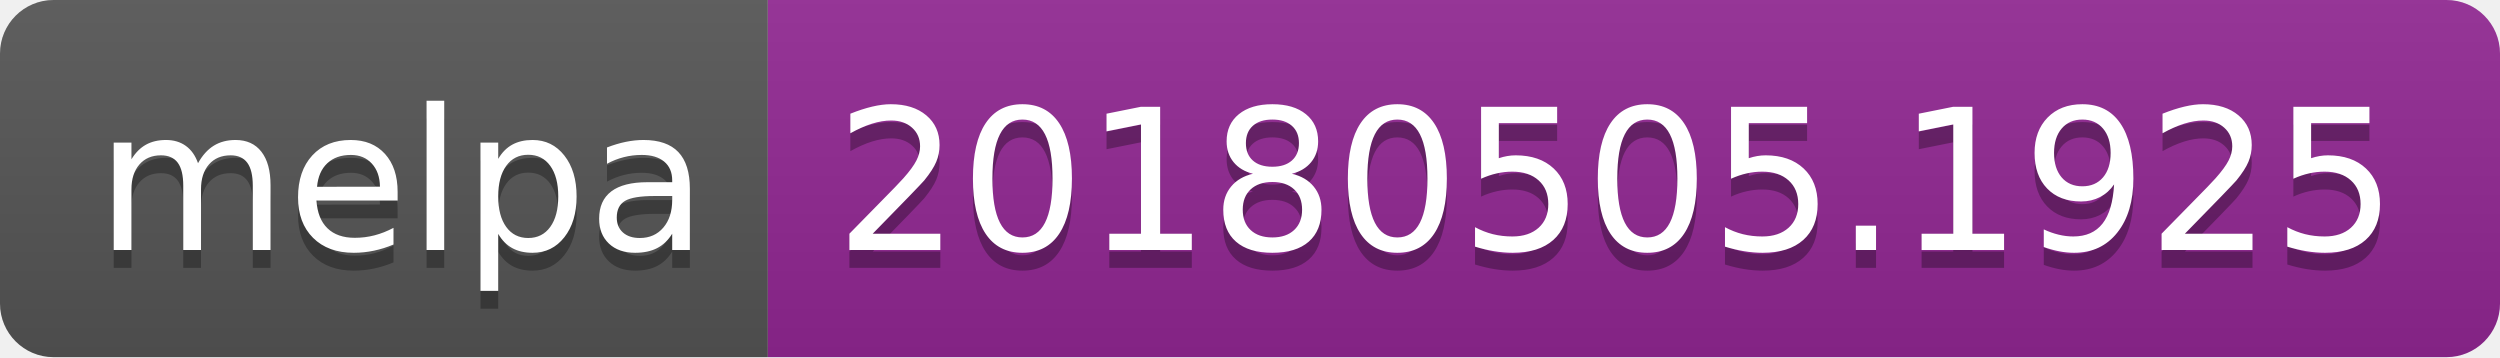
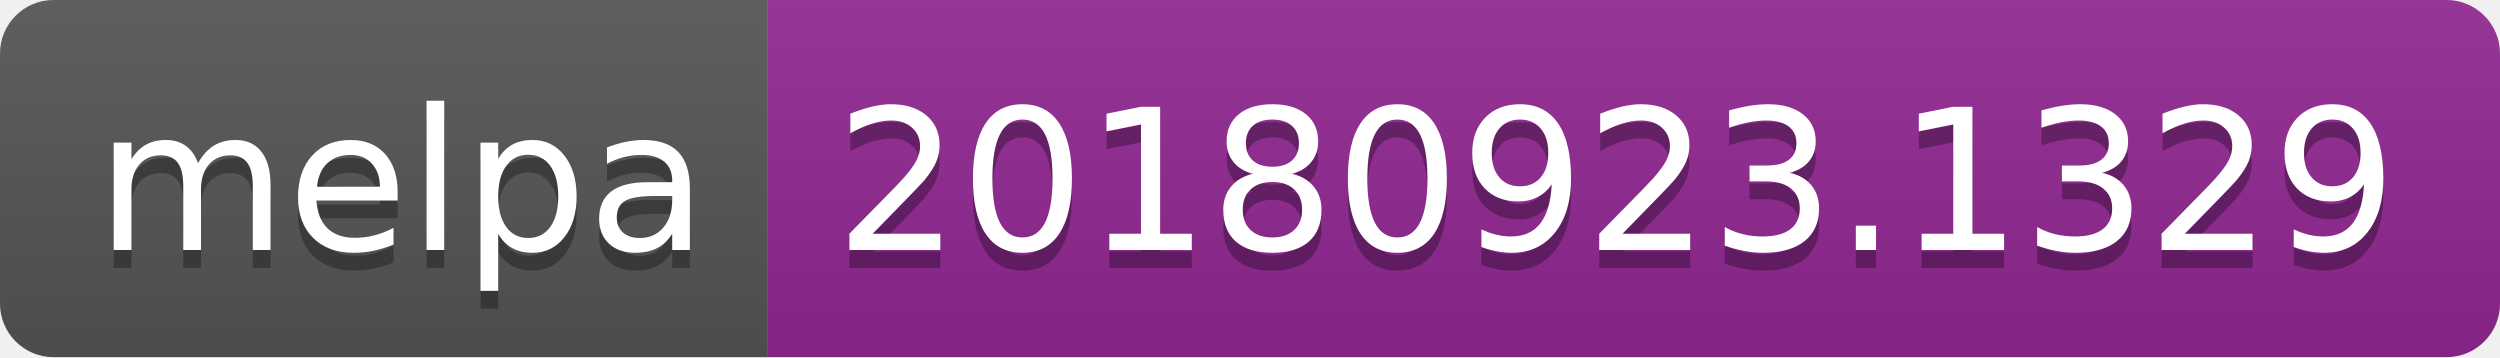
<svg xmlns="http://www.w3.org/2000/svg" width="140" height="20">
  <linearGradient id="b" x2="0" y2="100%">
    <stop offset="0" stop-color="#bbb" stop-opacity=".1" />
    <stop offset="1" stop-opacity=".1" />
  </linearGradient>
  <clipPath id="a">
    <rect width="140" height="20" rx="3" fill="#fff" />
  </clipPath>
  <g clip-path="url(#a)">
    <path fill="#555" d="M0 0h43v20H0z" />
    <path fill="#922793" d="M43 0h97v20H43z" />
    <path fill="url(#b)" d="M0 0h140v20H0z" />
  </g>
  <g fill="#fff" text-anchor="middle" font-family="DejaVu Sans,Verdana,Geneva,sans-serif" font-size="110">
    <text x="225" y="150" fill="#010101" fill-opacity=".3" transform="scale(.1)" textLength="330">melpa</text>
    <text x="225" y="140" transform="scale(.1)" textLength="330">melpa</text>
-     <text x="905" y="150" fill="#010101" fill-opacity=".3" transform="scale(.1)" textLength="870">20180505.1925</text>
-     <text x="905" y="140" transform="scale(.1)" textLength="870">20180505.1925</text>
+     <text x="905" y="150" fill="#010101" fill-opacity=".3" transform="scale(.1)" textLength="870">20180923.1329</text>
+     <text x="905" y="140" transform="scale(.1)" textLength="870">20180923.1329</text>
  </g>
</svg>
